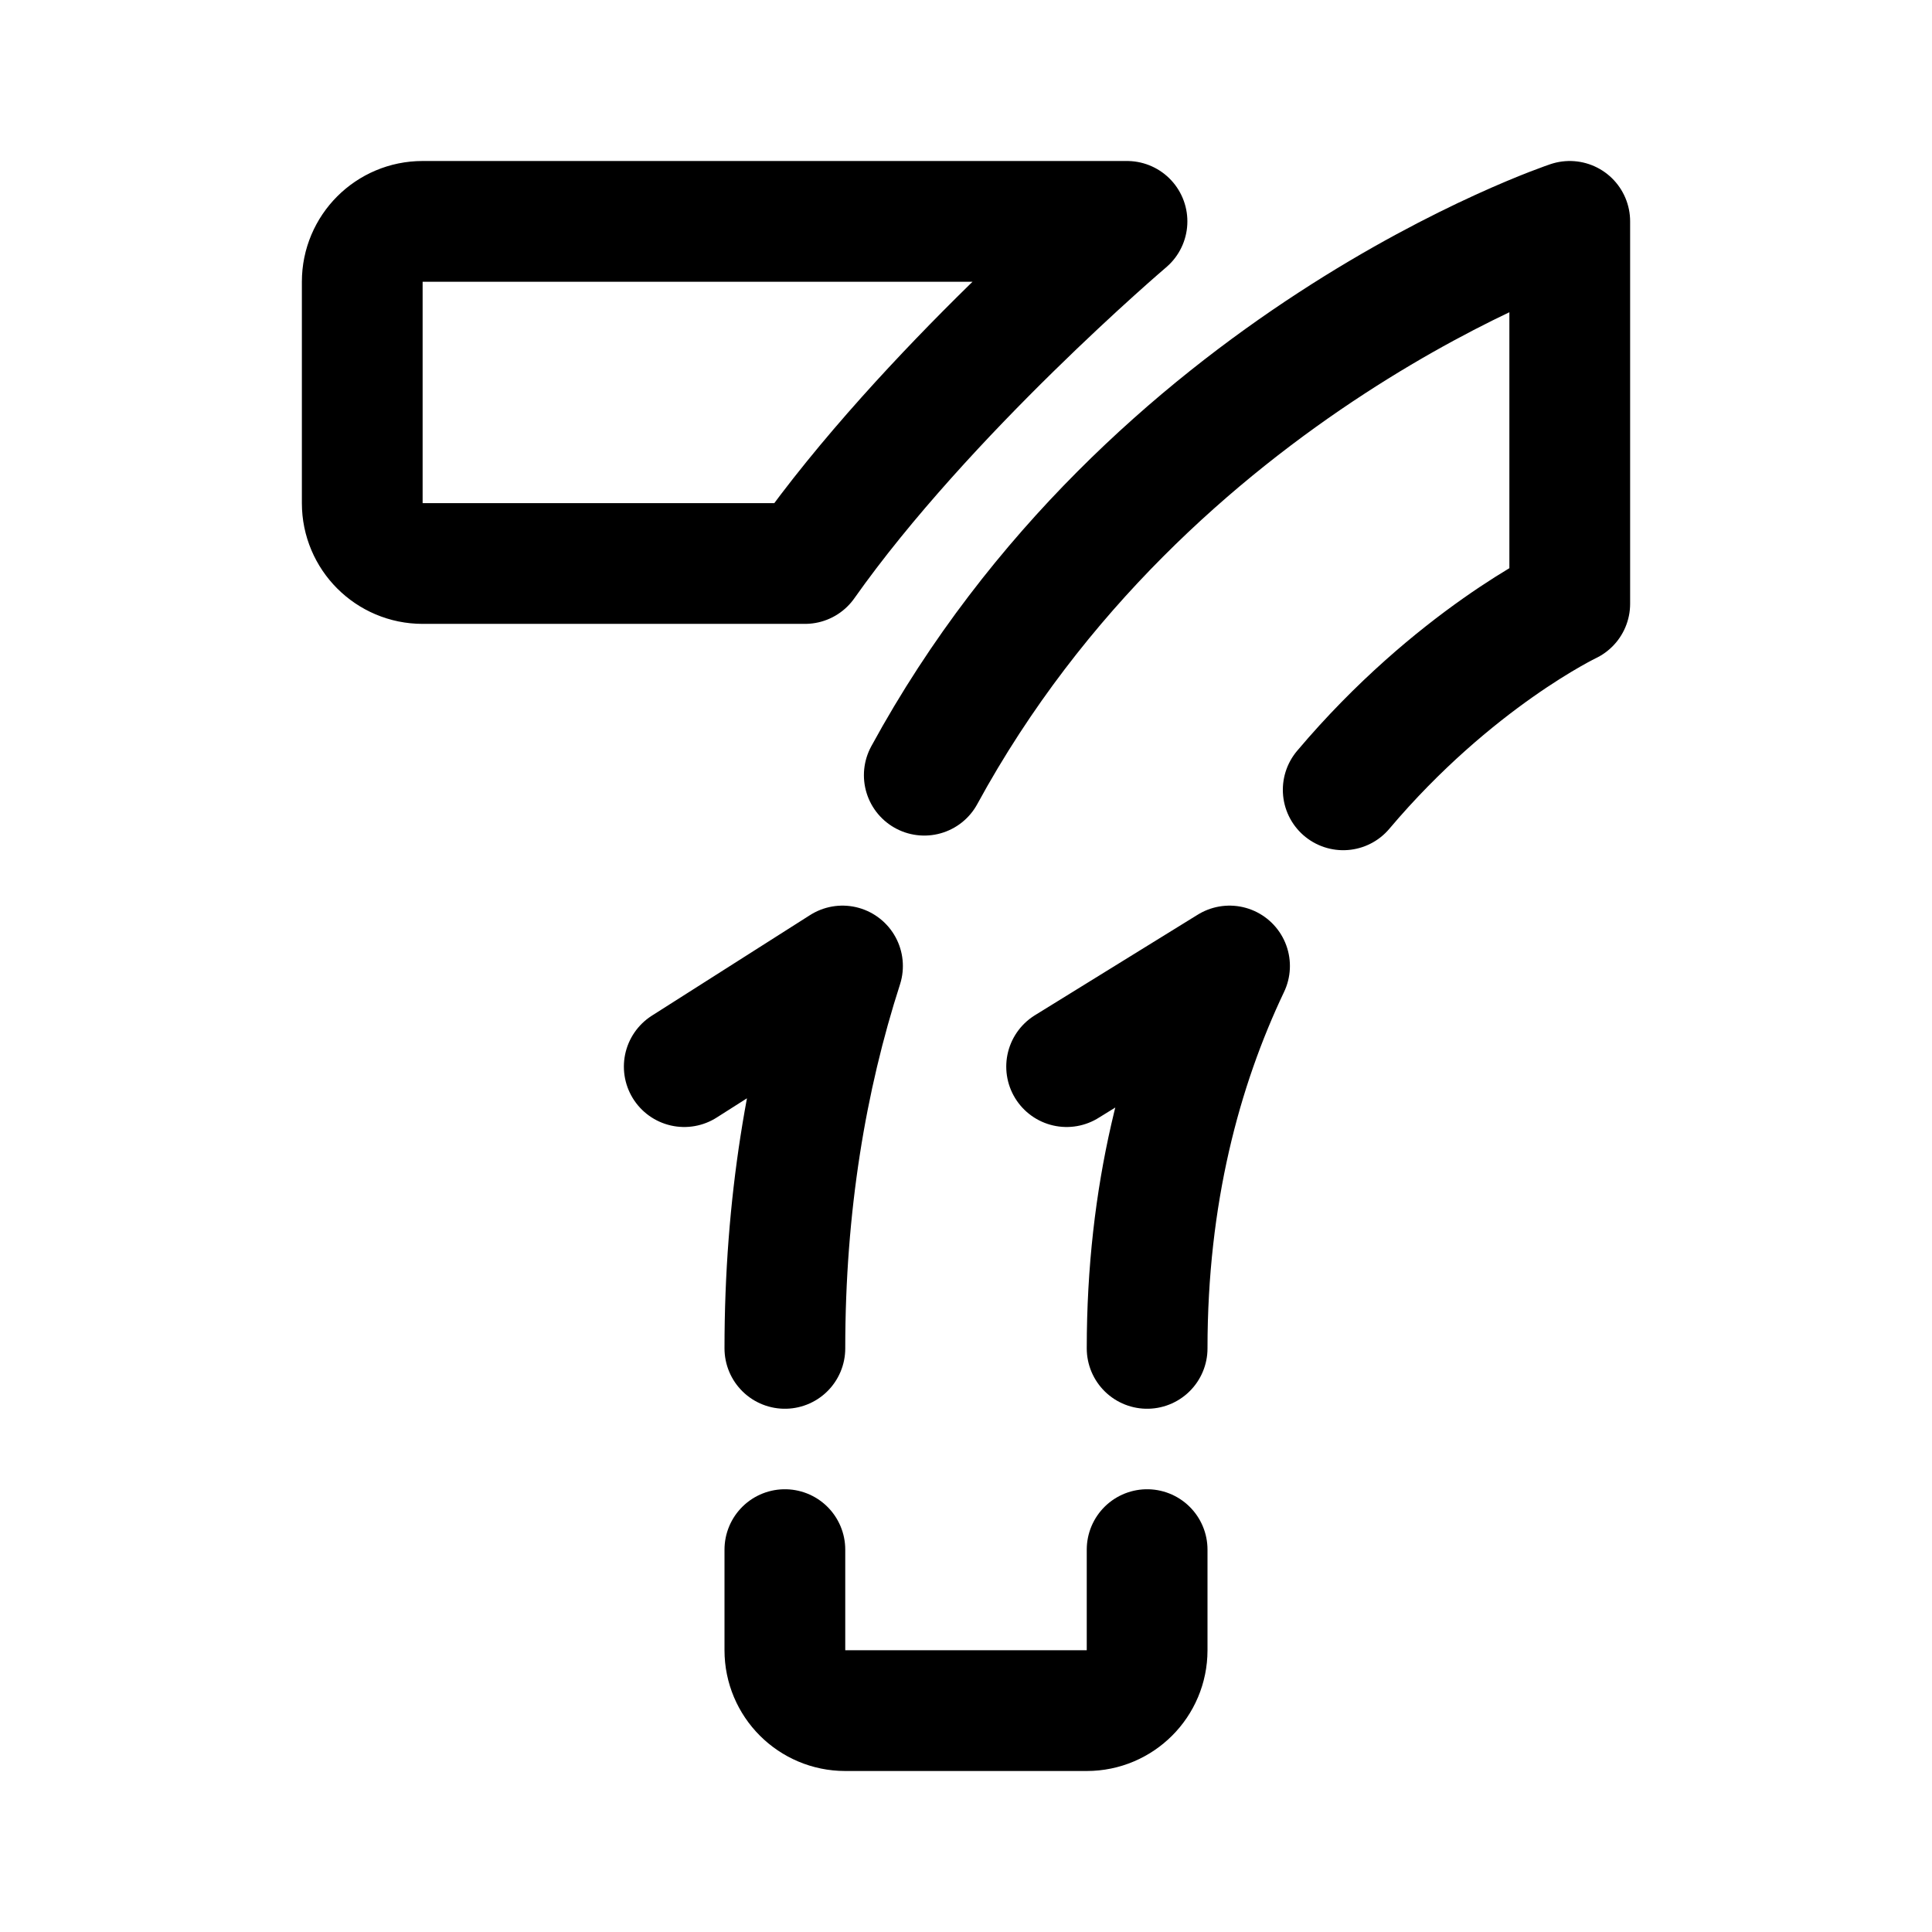
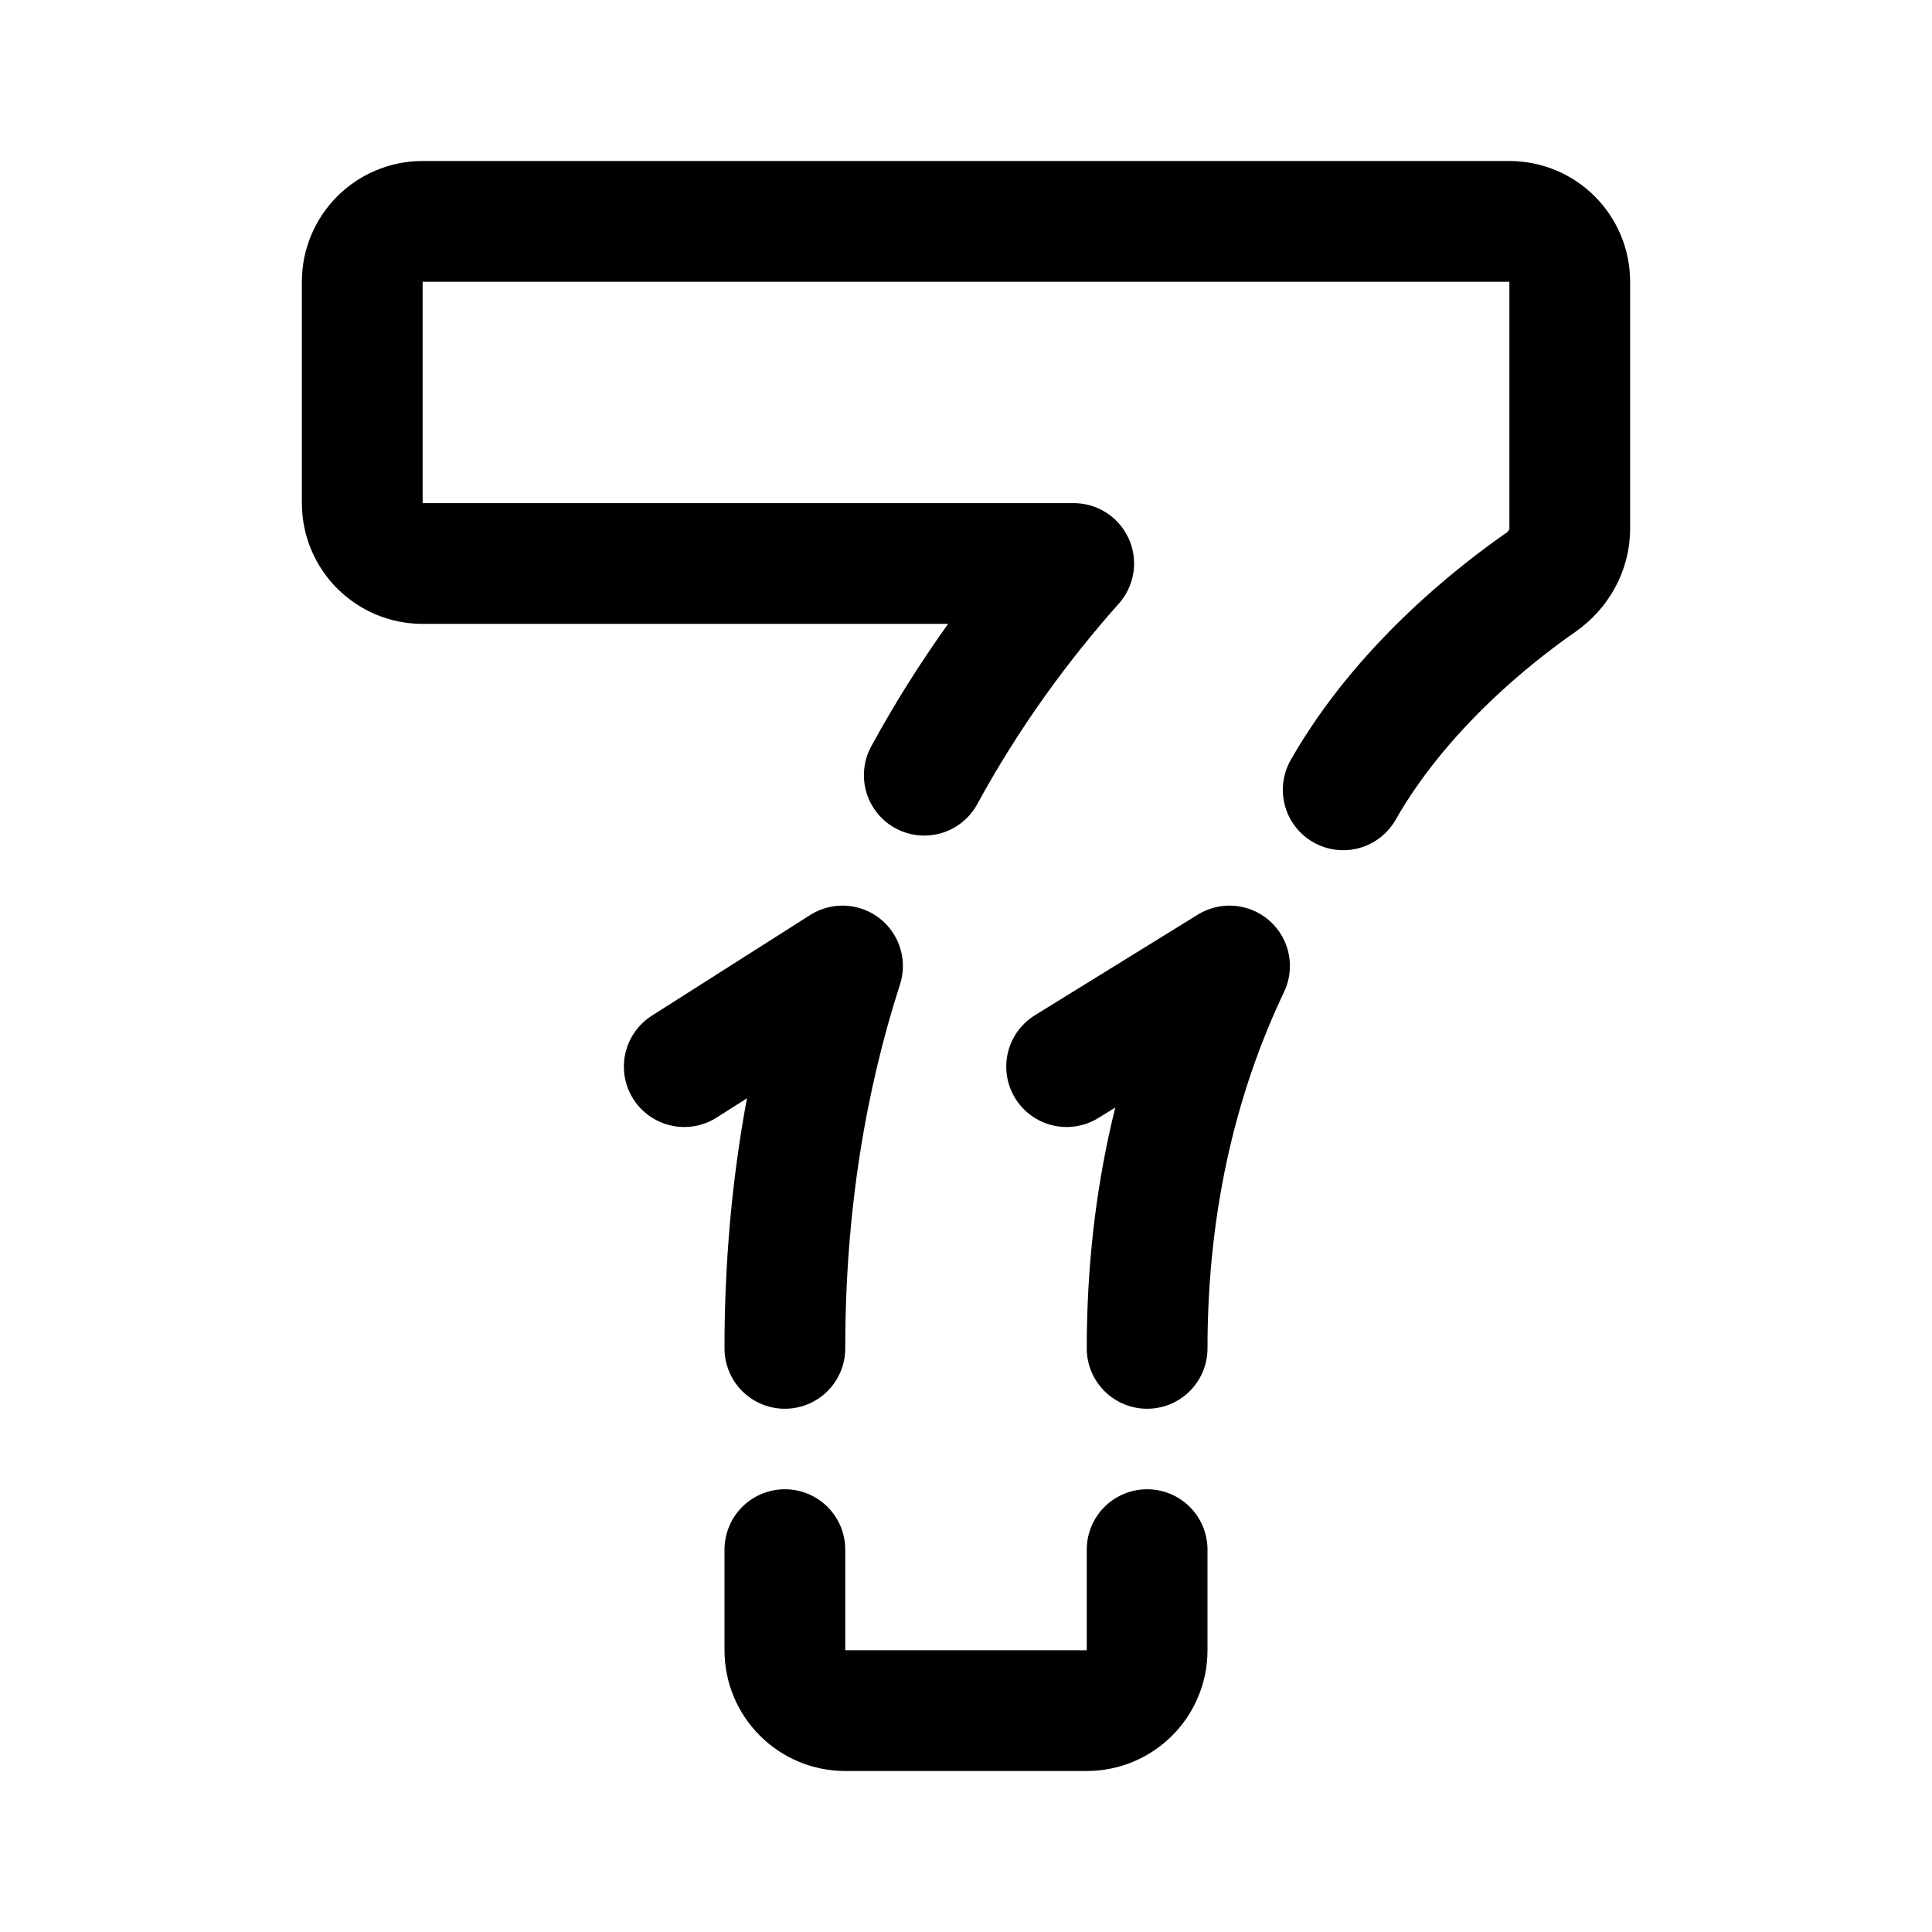
- <svg xmlns="http://www.w3.org/2000/svg" width="192" height="192" fill="none" viewBox="0 0 192 192">
-   <path stroke="#000" stroke-linecap="round" stroke-linejoin="round" stroke-width="12" d="M36 50V28a6 6 0 0 1 6-6h70S92 39 80 56H42a6 6 0 0 1-6-6Zm42 84c0-14.266 2.146-26.881 5.727-38L68 106m46 28c0-15.285 3.365-27.846 8.19-38L106 106m-28 48v10a6 6 0 0 0 6 6h24a6 6 0 0 0 6-6v-10M91.854 77.038C114.268 35.911 156 22 156 22v38s-11.534 5.492-22.513 18.492" />
+ <svg xmlns="http://www.w3.org/2000/svg" width="192" height="192" viewBox="0 0 192 192" fill="none">
+   <path d="M78 134c0-14.266 2.146-26.881 5.727-38L68 106m46 28c0-15.285 3.365-27.846 8.19-38L106 106m-28 48v10a6 6 0 0 0 6 6h24a6 6 0 0 0 6-6v-10M91.853 77.038c4.368-8.013 9.468-14.993 14.85-21.038H42a6 6 0 0 1-6-6V28a6 6 0 0 1 6-6h108a6 6 0 0 1 6 6v24.557c0 2.132-1.129 4.105-2.88 5.322-4.645 3.23-13.857 10.478-19.634 20.613" stroke="#000" stroke-width="12" stroke-linecap="round" stroke-linejoin="round" />
</svg>
